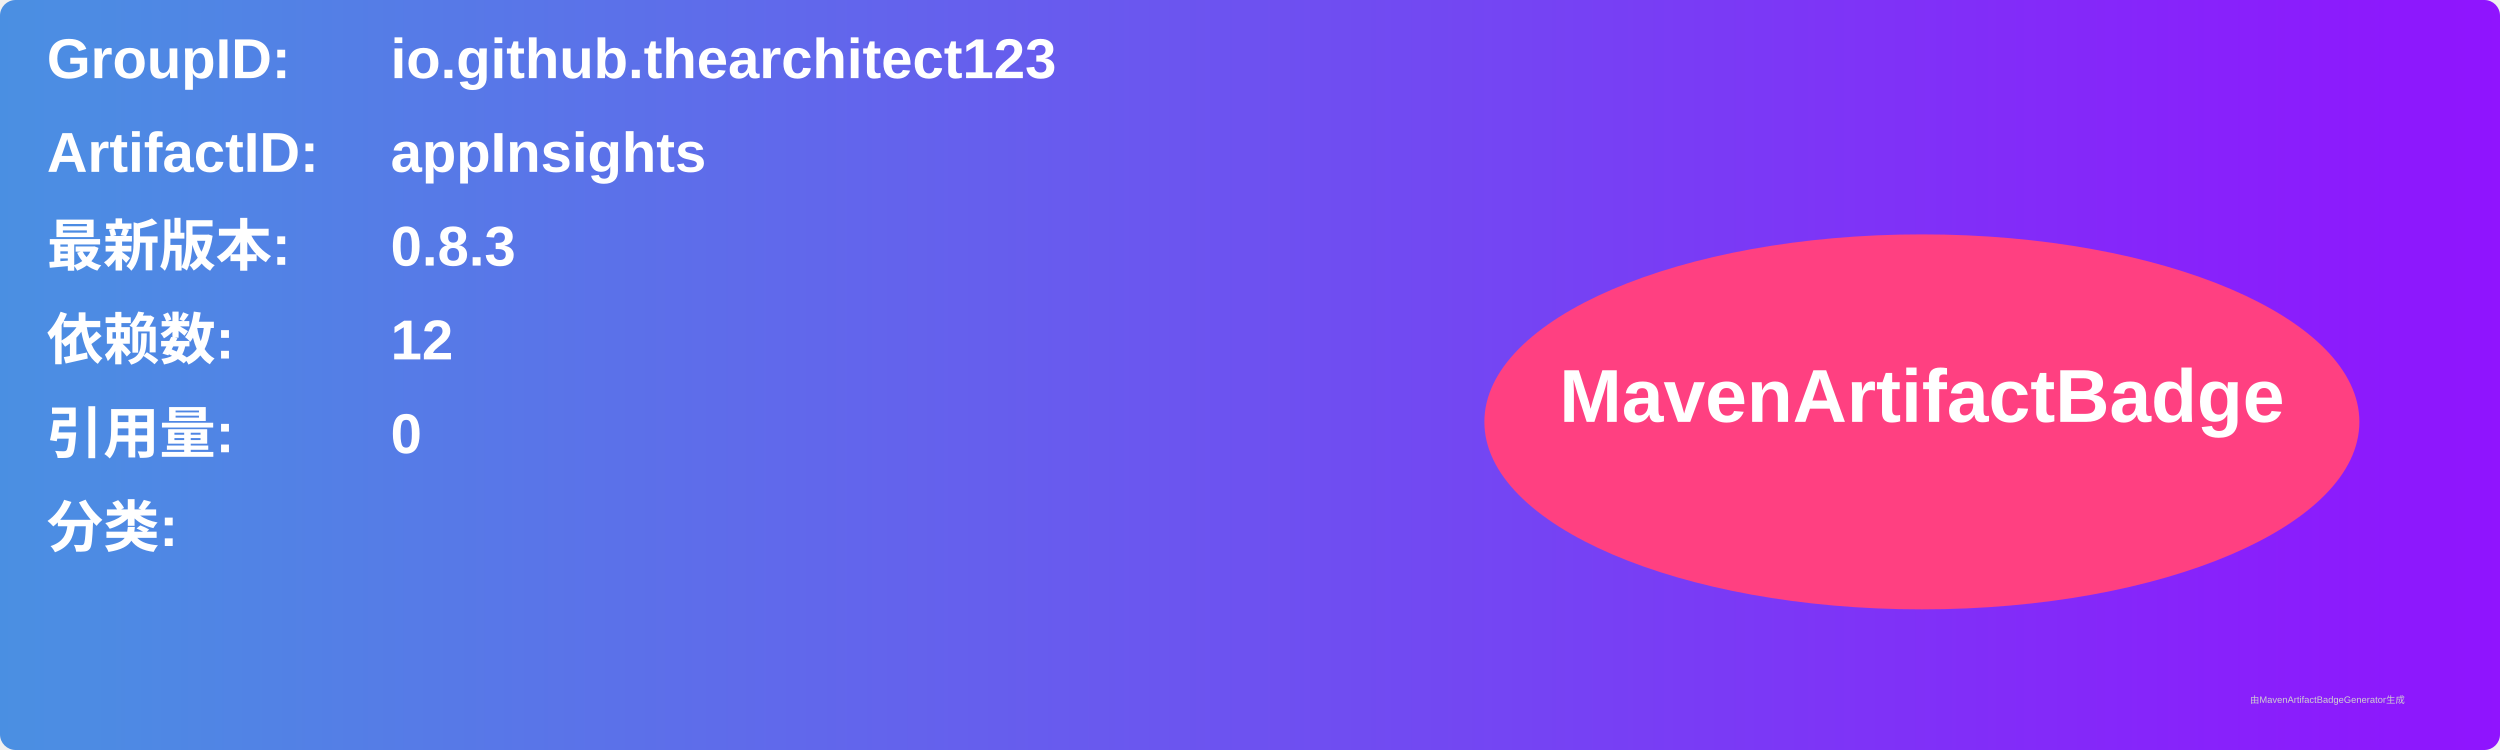
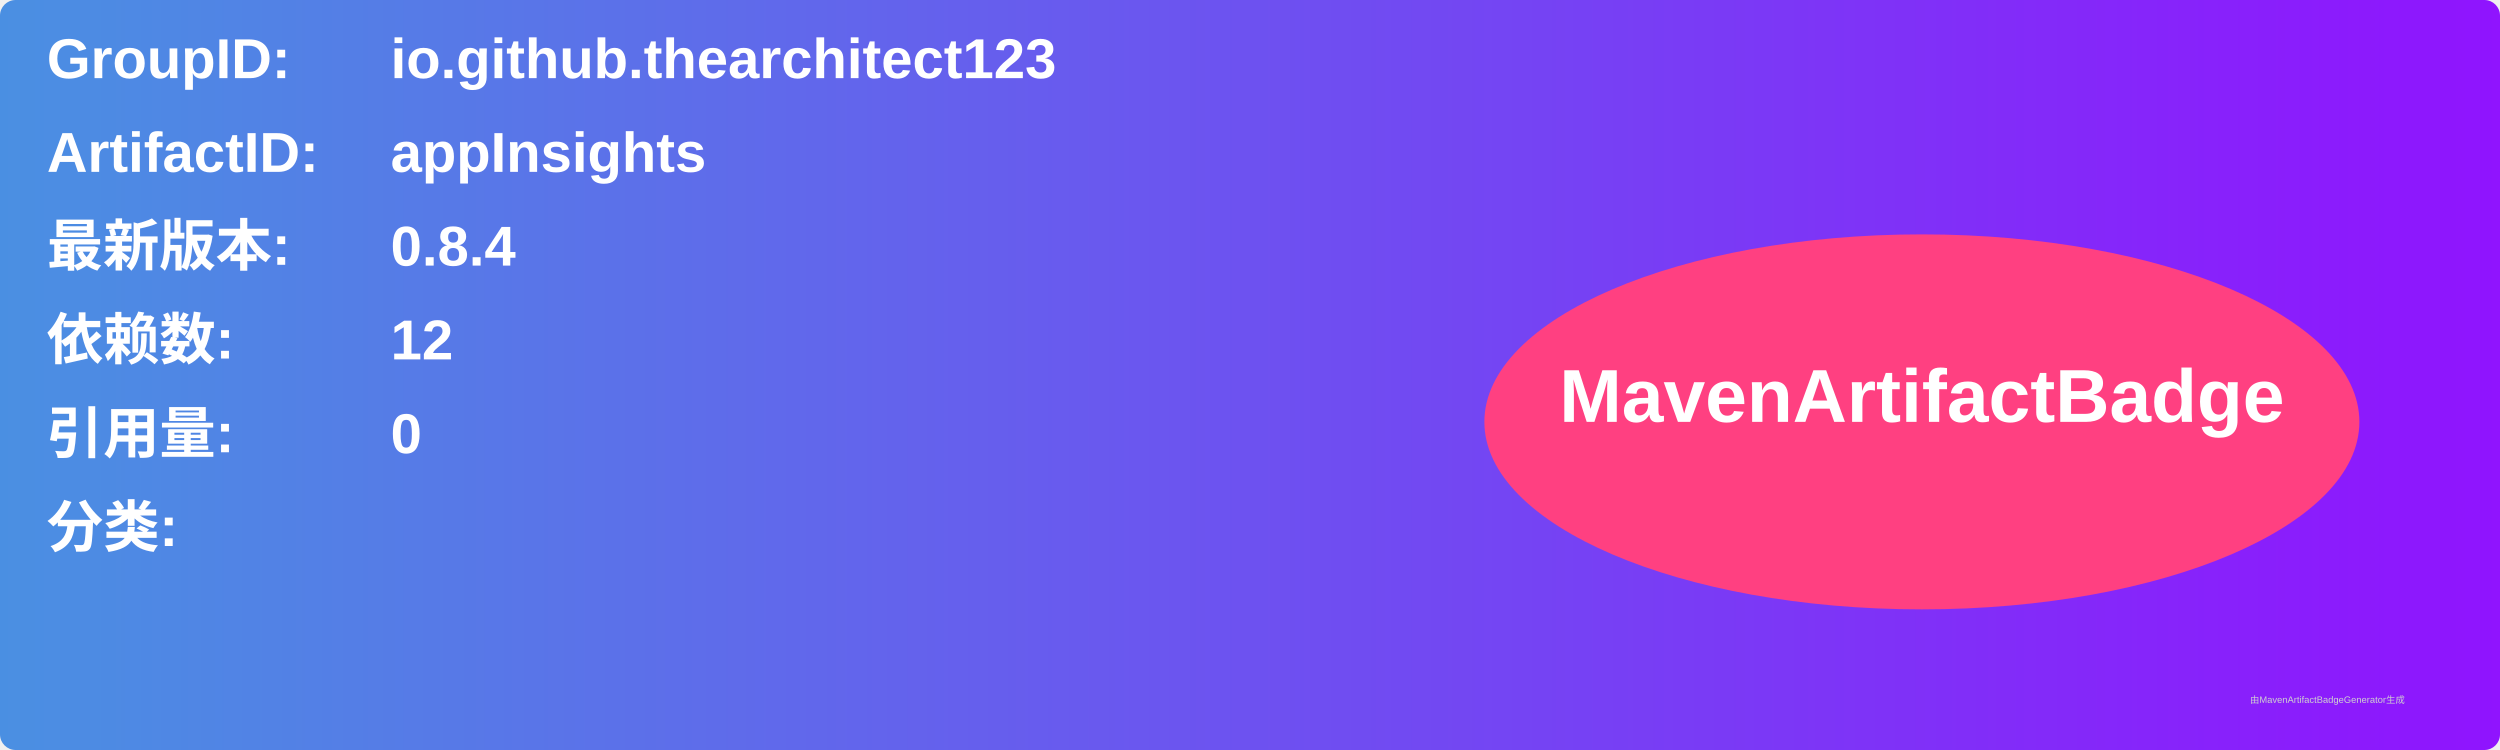
<svg xmlns="http://www.w3.org/2000/svg" width="800" height="240" viewBox="0 0 800 240">
  <linearGradient id="grad" x1="0%" y1="0%" x2="100%" y2="0%">
    <stop offset="0%" stop-color="#4a90e2" />
    <stop offset="100%" stop-color="#9013fe" />
  </linearGradient>
  <rect width="100%" height="100%" rx="5" ry="5" fill="url(#grad)" />
  <g transform="translate(15, 15)">
    <text x="0" y="10" font-family="Arial" font-size="18" fill="white" font-weight="bold" width="260">GroupID:</text>
    <text x="110" y="10" font-family="Arial" font-size="18" fill="white" font-weight="bold" width="460">io.github.thearchitect123</text>
    <text x="0" y="40" font-family="Arial" font-size="18" fill="white" font-weight="bold" width="260">ArtifactID:</text>
    <text x="110" y="40" font-family="Arial" font-size="18" fill="white" font-weight="bold" width="460">appInsights</text>
    <text x="0" y="70" font-family="Arial" font-size="18" fill="white" font-weight="bold">最新版本:</text>
    <text x="110" y="70" font-family="Arial" font-size="18" fill="white" font-weight="bold">
-       <tspan font-weight="bold">0.8.3</tspan>
+       <tspan font-weight="bold">0.8.4</tspan>
    </text>
    <text x="0" y="100" font-family="Arial" font-size="18" fill="white" font-weight="bold">依赖数: </text>
    <text x="110" y="100" font-family="Arial" font-size="18" fill="white">
      <tspan font-weight="bold">12</tspan>
    </text>
    <text x="0" y="130" font-family="Arial" font-size="18" fill="white" font-weight="bold">引用量: </text>
    <text x="110" y="130" font-family="Arial" font-size="18" fill="white">
      <tspan font-weight="bold">0</tspan>
    </text>
    <text x="0" y="160" font-family="Arial" font-size="18" fill="white" font-weight="bold">分类:</text>
    <text x="10" y="190" font-family="Arial" font-size="10" fill="white">
      <tspan font-weight="bold" />
    </text>
    <ellipse cx="600" cy="120" rx="140" ry="60" fill="#ff4081" />
    <text x="600" y="120" text-anchor="middle" font-family="Arial" font-size="24" fill="white" font-weight="bold">MavenArtifactBadge</text>
  </g>
  <text x="720" y="225" font-family="Arial" font-size="3" fill="#d0d0d0">由MavenArtifactBadgeGenerator生成</text>
</svg>
